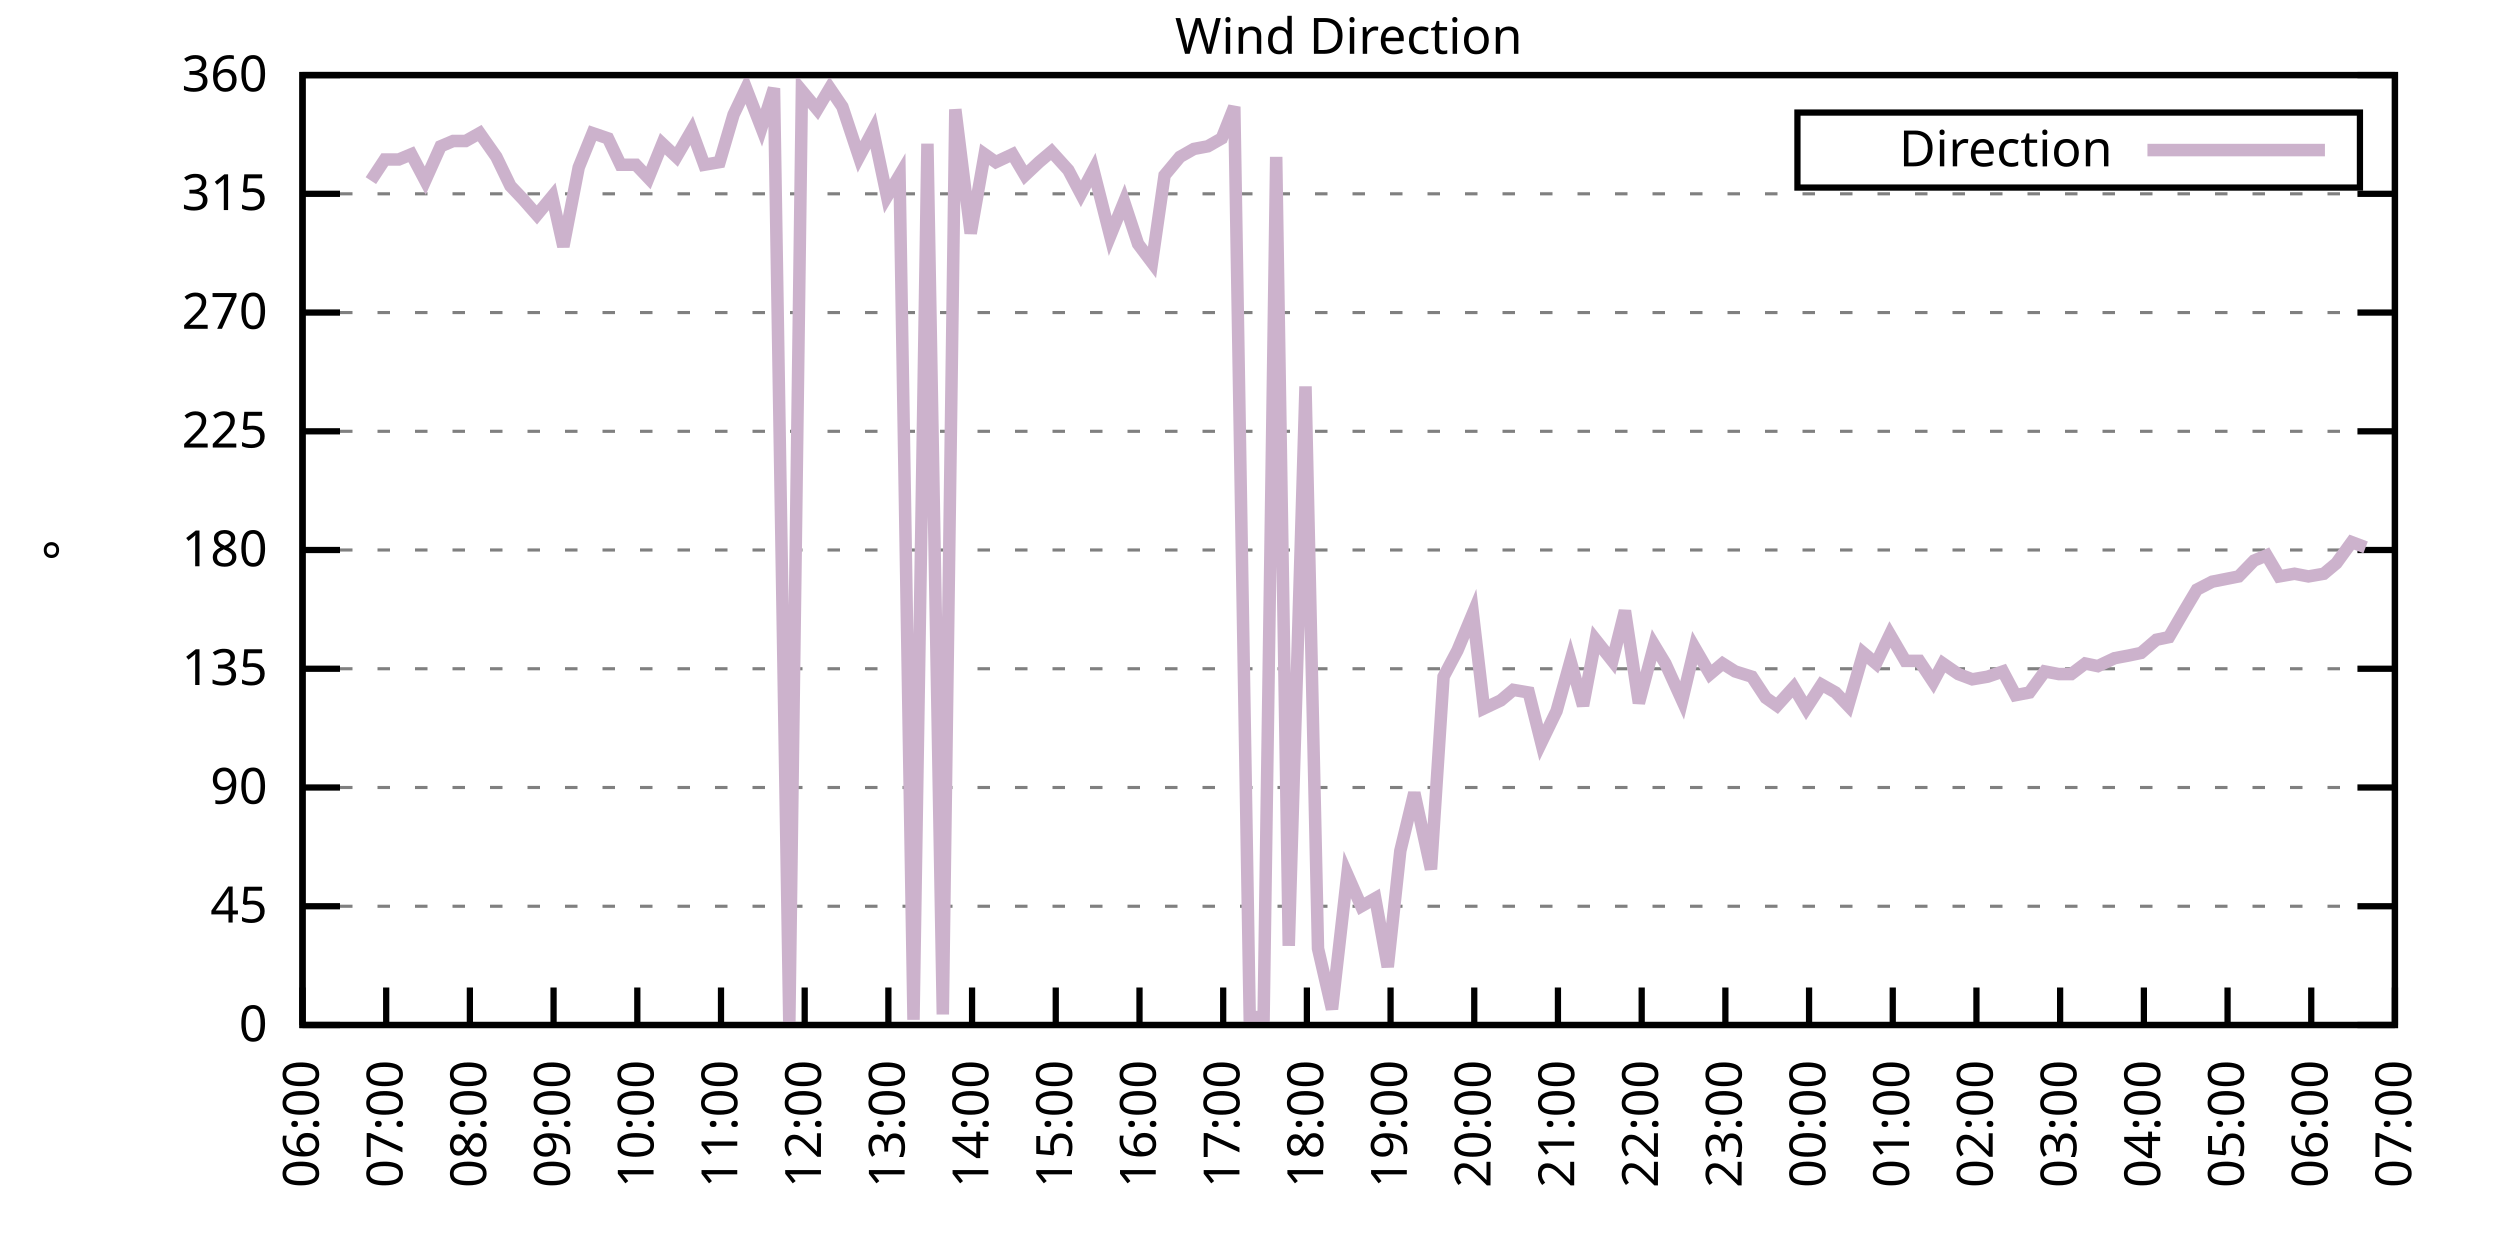
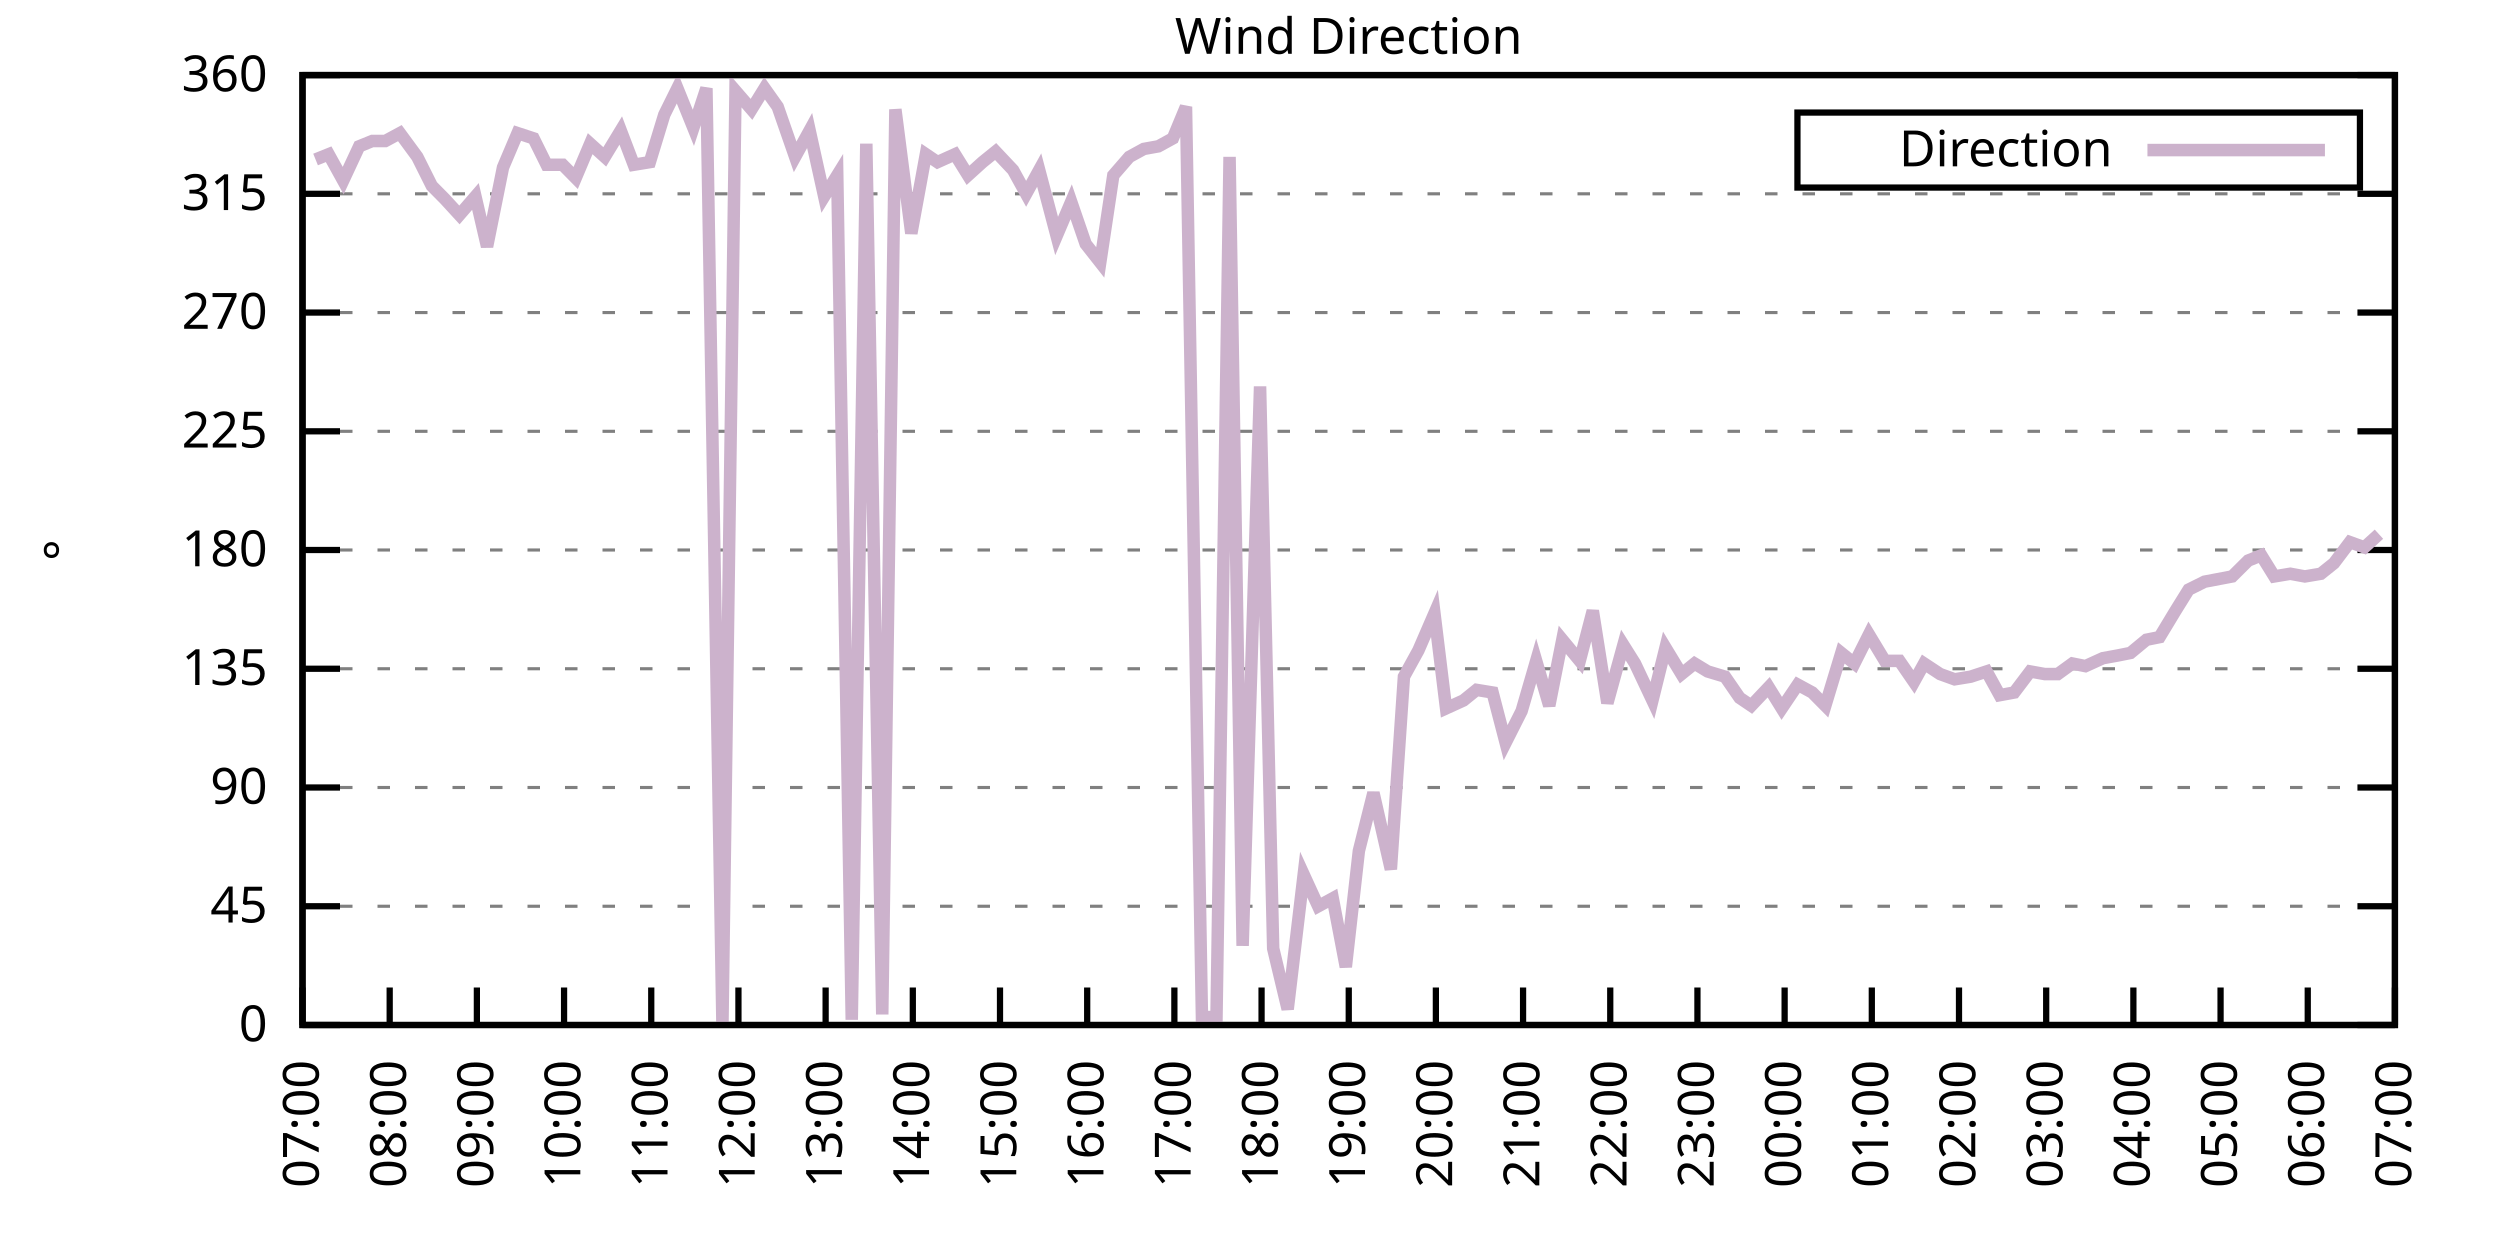
<svg xmlns="http://www.w3.org/2000/svg" xmlns:xlink="http://www.w3.org/1999/xlink" width="400" height="200" viewBox="0 0 400 200">
  <g id="gnuplot_canvas">
    <rect x="0" y="0" width="400" height="200" fill="none" />
    <defs>
      <circle id="gpDot" r="0.5" stroke-width="0.5" stroke="currentColor" />
      <path id="gpPt0" stroke-width="0.333" stroke="currentColor" d="M-1,0 h2 M0,-1 v2" />
      <path id="gpPt1" stroke-width="0.333" stroke="currentColor" d="M-1,-1 L1,1 M1,-1 L-1,1" />
      <path id="gpPt2" stroke-width="0.333" stroke="currentColor" d="M-1,0 L1,0 M0,-1 L0,1 M-1,-1 L1,1 M-1,1 L1,-1" />
      <rect id="gpPt3" stroke-width="0.333" stroke="currentColor" x="-1" y="-1" width="2" height="2" />
      <rect id="gpPt4" stroke-width="0.333" stroke="currentColor" fill="currentColor" x="-1" y="-1" width="2" height="2" />
      <circle id="gpPt5" stroke-width="0.333" stroke="currentColor" cx="0" cy="0" r="1" />
      <use xlink:href="#gpPt5" id="gpPt6" fill="currentColor" stroke="none" />
      <path id="gpPt7" stroke-width="0.333" stroke="currentColor" d="M0,-1.33 L-1.33,0.67 L1.33,0.67 z" />
      <use xlink:href="#gpPt7" id="gpPt8" fill="currentColor" stroke="none" />
      <use xlink:href="#gpPt7" id="gpPt9" stroke="currentColor" transform="rotate(180)" />
      <use xlink:href="#gpPt9" id="gpPt10" fill="currentColor" stroke="none" />
      <use xlink:href="#gpPt3" id="gpPt11" stroke="currentColor" transform="rotate(45)" />
      <use xlink:href="#gpPt11" id="gpPt12" fill="currentColor" stroke="none" />
      <path id="gpPt13" stroke-width="0.333" stroke="currentColor" d="M0,1.330 L1.265,0.411 L0.782,-1.067 L-0.782,-1.076 L-1.265,0.411 z" />
      <use xlink:href="#gpPt13" id="gpPt14" fill="currentColor" stroke="none" />
      <filter id="textbox" filterUnits="objectBoundingBox" x="0" y="0" height="1" width="1">
        <feFlood flood-color="white" flood-opacity="1" result="bgnd" />
        <feComposite in="SourceGraphic" in2="bgnd" operator="atop" />
      </filter>
      <filter id="greybox" filterUnits="objectBoundingBox" x="0" y="0" height="1" width="1">
        <feFlood flood-color="lightgrey" flood-opacity="1" result="grey" />
        <feComposite in="SourceGraphic" in2="grey" operator="atop" />
      </filter>
    </defs>
    <g fill="none" color="white" stroke="currentColor" stroke-width="1.00" stroke-linecap="butt" stroke-linejoin="miter">
</g>
    <g fill="none" color="black" stroke="currentColor" stroke-width="1.00" stroke-linecap="butt" stroke-linejoin="miter">
      <g stroke="none" shape-rendering="crispEdges">
        <polygon fill="rgb(255, 255, 255)" points="48.40,164.00 383.18,164.00 383.18,12.02 48.40,12.02 " />
      </g>
    </g>
    <g fill="none" color="black" stroke="currentColor" stroke-width="1.00" stroke-linecap="butt" stroke-linejoin="miter">
</g>
    <g fill="none" color="black" stroke="black" stroke-width="0.50" stroke-linecap="butt" stroke-linejoin="miter">
</g>
    <g fill="none" color="gray" stroke="currentColor" stroke-width="0.50" stroke-linecap="butt" stroke-linejoin="miter">
      <path stroke="gray" stroke-dasharray="2,4" class="gridline" d="M48.40,164.00 L383.19,164.00  " />
    </g>
    <g fill="none" color="gray" stroke="gray" stroke-width="1.00" stroke-linecap="butt" stroke-linejoin="miter">
</g>
    <g fill="none" color="black" stroke="currentColor" stroke-width="1.00" stroke-linecap="butt" stroke-linejoin="miter">
      <path stroke="black" d="M48.40,164.00 L54.40,164.00 M383.19,164.00 L377.19,164.00  " />
      <g transform="translate(42.80,166.60)" stroke="none" fill="black" font-family="Sans" font-size="8.00" text-anchor="end">
        <text>
          <tspan font-family="Sans"> 0</tspan>
        </text>
      </g>
    </g>
    <g fill="none" color="black" stroke="currentColor" stroke-width="1.00" stroke-linecap="butt" stroke-linejoin="miter">
</g>
    <g fill="none" color="black" stroke="black" stroke-width="0.50" stroke-linecap="butt" stroke-linejoin="miter">
</g>
    <g fill="none" color="gray" stroke="currentColor" stroke-width="0.50" stroke-linecap="butt" stroke-linejoin="miter">
      <path stroke="gray" stroke-dasharray="2,4" class="gridline" d="M48.40,145.00 L383.19,145.00  " />
    </g>
    <g fill="none" color="gray" stroke="gray" stroke-width="1.00" stroke-linecap="butt" stroke-linejoin="miter">
</g>
    <g fill="none" color="black" stroke="currentColor" stroke-width="1.00" stroke-linecap="butt" stroke-linejoin="miter">
      <path stroke="black" d="M48.40,145.00 L54.40,145.00 M383.19,145.00 L377.19,145.00  " />
      <g transform="translate(42.80,147.60)" stroke="none" fill="black" font-family="Sans" font-size="8.00" text-anchor="end">
        <text>
          <tspan font-family="Sans"> 45</tspan>
        </text>
      </g>
    </g>
    <g fill="none" color="black" stroke="currentColor" stroke-width="1.00" stroke-linecap="butt" stroke-linejoin="miter">
</g>
    <g fill="none" color="black" stroke="black" stroke-width="0.50" stroke-linecap="butt" stroke-linejoin="miter">
</g>
    <g fill="none" color="gray" stroke="currentColor" stroke-width="0.50" stroke-linecap="butt" stroke-linejoin="miter">
      <path stroke="gray" stroke-dasharray="2,4" class="gridline" d="M48.40,126.00 L383.19,126.00  " />
    </g>
    <g fill="none" color="gray" stroke="gray" stroke-width="1.00" stroke-linecap="butt" stroke-linejoin="miter">
</g>
    <g fill="none" color="black" stroke="currentColor" stroke-width="1.00" stroke-linecap="butt" stroke-linejoin="miter">
      <path stroke="black" d="M48.40,126.00 L54.40,126.00 M383.19,126.00 L377.19,126.00  " />
      <g transform="translate(42.80,128.60)" stroke="none" fill="black" font-family="Sans" font-size="8.00" text-anchor="end">
        <text>
          <tspan font-family="Sans"> 90</tspan>
        </text>
      </g>
    </g>
    <g fill="none" color="black" stroke="currentColor" stroke-width="1.00" stroke-linecap="butt" stroke-linejoin="miter">
</g>
    <g fill="none" color="black" stroke="black" stroke-width="0.50" stroke-linecap="butt" stroke-linejoin="miter">
</g>
    <g fill="none" color="gray" stroke="currentColor" stroke-width="0.50" stroke-linecap="butt" stroke-linejoin="miter">
      <path stroke="gray" stroke-dasharray="2,4" class="gridline" d="M48.40,107.00 L383.19,107.00  " />
    </g>
    <g fill="none" color="gray" stroke="gray" stroke-width="1.00" stroke-linecap="butt" stroke-linejoin="miter">
</g>
    <g fill="none" color="black" stroke="currentColor" stroke-width="1.00" stroke-linecap="butt" stroke-linejoin="miter">
      <path stroke="black" d="M48.40,107.00 L54.40,107.00 M383.19,107.00 L377.19,107.00  " />
      <g transform="translate(42.80,109.60)" stroke="none" fill="black" font-family="Sans" font-size="8.00" text-anchor="end">
        <text>
          <tspan font-family="Sans"> 135</tspan>
        </text>
      </g>
    </g>
    <g fill="none" color="black" stroke="currentColor" stroke-width="1.00" stroke-linecap="butt" stroke-linejoin="miter">
</g>
    <g fill="none" color="black" stroke="black" stroke-width="0.50" stroke-linecap="butt" stroke-linejoin="miter">
</g>
    <g fill="none" color="gray" stroke="currentColor" stroke-width="0.50" stroke-linecap="butt" stroke-linejoin="miter">
      <path stroke="gray" stroke-dasharray="2,4" class="gridline" d="M48.40,88.00 L383.19,88.00  " />
    </g>
    <g fill="none" color="gray" stroke="gray" stroke-width="1.00" stroke-linecap="butt" stroke-linejoin="miter">
</g>
    <g fill="none" color="black" stroke="currentColor" stroke-width="1.00" stroke-linecap="butt" stroke-linejoin="miter">
      <path stroke="black" d="M48.40,88.00 L54.40,88.00 M383.19,88.00 L377.19,88.00  " />
      <g transform="translate(42.80,90.60)" stroke="none" fill="black" font-family="Sans" font-size="8.00" text-anchor="end">
        <text>
          <tspan font-family="Sans"> 180</tspan>
        </text>
      </g>
    </g>
    <g fill="none" color="black" stroke="currentColor" stroke-width="1.00" stroke-linecap="butt" stroke-linejoin="miter">
</g>
    <g fill="none" color="black" stroke="black" stroke-width="0.50" stroke-linecap="butt" stroke-linejoin="miter">
</g>
    <g fill="none" color="gray" stroke="currentColor" stroke-width="0.50" stroke-linecap="butt" stroke-linejoin="miter">
      <path stroke="gray" stroke-dasharray="2,4" class="gridline" d="M48.40,69.01 L383.19,69.01  " />
    </g>
    <g fill="none" color="gray" stroke="gray" stroke-width="1.00" stroke-linecap="butt" stroke-linejoin="miter">
</g>
    <g fill="none" color="black" stroke="currentColor" stroke-width="1.00" stroke-linecap="butt" stroke-linejoin="miter">
      <path stroke="black" d="M48.40,69.01 L54.40,69.01 M383.19,69.01 L377.19,69.01  " />
      <g transform="translate(42.80,71.61)" stroke="none" fill="black" font-family="Sans" font-size="8.00" text-anchor="end">
        <text>
          <tspan font-family="Sans"> 225</tspan>
        </text>
      </g>
    </g>
    <g fill="none" color="black" stroke="currentColor" stroke-width="1.00" stroke-linecap="butt" stroke-linejoin="miter">
</g>
    <g fill="none" color="black" stroke="black" stroke-width="0.50" stroke-linecap="butt" stroke-linejoin="miter">
</g>
    <g fill="none" color="gray" stroke="currentColor" stroke-width="0.50" stroke-linecap="butt" stroke-linejoin="miter">
      <path stroke="gray" stroke-dasharray="2,4" class="gridline" d="M48.40,50.01 L383.19,50.01  " />
    </g>
    <g fill="none" color="gray" stroke="gray" stroke-width="1.00" stroke-linecap="butt" stroke-linejoin="miter">
</g>
    <g fill="none" color="black" stroke="currentColor" stroke-width="1.00" stroke-linecap="butt" stroke-linejoin="miter">
      <path stroke="black" d="M48.40,50.01 L54.40,50.01 M383.19,50.01 L377.19,50.01  " />
      <g transform="translate(42.80,52.61)" stroke="none" fill="black" font-family="Sans" font-size="8.00" text-anchor="end">
        <text>
          <tspan font-family="Sans"> 270</tspan>
        </text>
      </g>
    </g>
    <g fill="none" color="black" stroke="currentColor" stroke-width="1.00" stroke-linecap="butt" stroke-linejoin="miter">
</g>
    <g fill="none" color="black" stroke="black" stroke-width="0.50" stroke-linecap="butt" stroke-linejoin="miter">
</g>
    <g fill="none" color="gray" stroke="currentColor" stroke-width="0.50" stroke-linecap="butt" stroke-linejoin="miter">
      <path stroke="gray" stroke-dasharray="2,4" class="gridline" d="M48.40,31.01 L383.19,31.01  " />
    </g>
    <g fill="none" color="gray" stroke="gray" stroke-width="1.00" stroke-linecap="butt" stroke-linejoin="miter">
</g>
    <g fill="none" color="black" stroke="currentColor" stroke-width="1.00" stroke-linecap="butt" stroke-linejoin="miter">
      <path stroke="black" d="M48.40,31.01 L54.40,31.01 M383.19,31.01 L377.19,31.01  " />
      <g transform="translate(42.80,33.61)" stroke="none" fill="black" font-family="Sans" font-size="8.00" text-anchor="end">
        <text>
          <tspan font-family="Sans"> 315</tspan>
        </text>
      </g>
    </g>
    <g fill="none" color="black" stroke="currentColor" stroke-width="1.00" stroke-linecap="butt" stroke-linejoin="miter">
</g>
    <g fill="none" color="black" stroke="black" stroke-width="0.50" stroke-linecap="butt" stroke-linejoin="miter">
</g>
    <g fill="none" color="gray" stroke="currentColor" stroke-width="0.50" stroke-linecap="butt" stroke-linejoin="miter">
      <path stroke="gray" stroke-dasharray="2,4" class="gridline" d="M48.40,12.01 L383.19,12.01  " />
    </g>
    <g fill="none" color="gray" stroke="gray" stroke-width="1.00" stroke-linecap="butt" stroke-linejoin="miter">
</g>
    <g fill="none" color="black" stroke="currentColor" stroke-width="1.00" stroke-linecap="butt" stroke-linejoin="miter">
      <path stroke="black" d="M48.40,12.01 L54.40,12.01 M383.19,12.01 L377.19,12.01  " />
      <g transform="translate(42.80,14.61)" stroke="none" fill="black" font-family="Sans" font-size="8.00" text-anchor="end">
        <text>
          <tspan font-family="Sans"> 360</tspan>
        </text>
      </g>
    </g>
    <g fill="none" color="black" stroke="currentColor" stroke-width="1.00" stroke-linecap="butt" stroke-linejoin="miter">
      <path stroke="black" d="M48.40,164.00 L48.40,158.00  " />
      <g transform="translate(51.00,169.60) rotate(270.00)" stroke="none" fill="black" font-family="Sans" font-size="8.00" text-anchor="end">
        <text>
-           <tspan font-family="Sans">06:00</tspan>
-         </text>
-       </g>
-     </g>
-     <g fill="none" color="black" stroke="currentColor" stroke-width="1.00" stroke-linecap="butt" stroke-linejoin="miter">
-       <path stroke="black" d="M61.79,164.00 L61.79,158.00  " />
-       <g transform="translate(64.39,169.60) rotate(270.00)" stroke="none" fill="black" font-family="Sans" font-size="8.00" text-anchor="end">
-         <text>
          <tspan font-family="Sans">07:00</tspan>
        </text>
      </g>
    </g>
    <g fill="none" color="black" stroke="currentColor" stroke-width="1.00" stroke-linecap="butt" stroke-linejoin="miter">
-       <path stroke="black" d="M75.18,164.00 L75.18,158.00  " />
-       <g transform="translate(77.78,169.60) rotate(270.00)" stroke="none" fill="black" font-family="Sans" font-size="8.00" text-anchor="end">
+       <path stroke="black" d="M62.35,164.00 L62.35,158.00  " />
+       <g transform="translate(64.95,169.60) rotate(270.00)" stroke="none" fill="black" font-family="Sans" font-size="8.00" text-anchor="end">
        <text>
          <tspan font-family="Sans">08:00</tspan>
        </text>
      </g>
    </g>
    <g fill="none" color="black" stroke="currentColor" stroke-width="1.00" stroke-linecap="butt" stroke-linejoin="miter">
-       <path stroke="black" d="M88.57,164.00 L88.57,158.00  " />
-       <g transform="translate(91.17,169.60) rotate(270.00)" stroke="none" fill="black" font-family="Sans" font-size="8.00" text-anchor="end">
+       <path stroke="black" d="M76.30,164.00 L76.30,158.00  " />
+       <g transform="translate(78.90,169.60) rotate(270.00)" stroke="none" fill="black" font-family="Sans" font-size="8.00" text-anchor="end">
        <text>
          <tspan font-family="Sans">09:00</tspan>
        </text>
      </g>
    </g>
    <g fill="none" color="black" stroke="currentColor" stroke-width="1.00" stroke-linecap="butt" stroke-linejoin="miter">
-       <path stroke="black" d="M101.97,164.00 L101.97,158.00  " />
-       <g transform="translate(104.57,169.60) rotate(270.00)" stroke="none" fill="black" font-family="Sans" font-size="8.00" text-anchor="end">
+       <path stroke="black" d="M90.25,164.00 L90.25,158.00  " />
+       <g transform="translate(92.85,169.60) rotate(270.00)" stroke="none" fill="black" font-family="Sans" font-size="8.00" text-anchor="end">
        <text>
          <tspan font-family="Sans">10:00</tspan>
        </text>
      </g>
    </g>
    <g fill="none" color="black" stroke="currentColor" stroke-width="1.00" stroke-linecap="butt" stroke-linejoin="miter">
-       <path stroke="black" d="M115.36,164.00 L115.36,158.00  " />
-       <g transform="translate(117.96,169.60) rotate(270.00)" stroke="none" fill="black" font-family="Sans" font-size="8.00" text-anchor="end">
+       <path stroke="black" d="M104.20,164.00 L104.20,158.00  " />
+       <g transform="translate(106.80,169.60) rotate(270.00)" stroke="none" fill="black" font-family="Sans" font-size="8.00" text-anchor="end">
        <text>
          <tspan font-family="Sans">11:00</tspan>
        </text>
      </g>
    </g>
    <g fill="none" color="black" stroke="currentColor" stroke-width="1.00" stroke-linecap="butt" stroke-linejoin="miter">
-       <path stroke="black" d="M128.75,164.00 L128.75,158.00  " />
-       <g transform="translate(131.35,169.60) rotate(270.00)" stroke="none" fill="black" font-family="Sans" font-size="8.00" text-anchor="end">
+       <path stroke="black" d="M118.15,164.00 L118.15,158.00  " />
+       <g transform="translate(120.75,169.60) rotate(270.00)" stroke="none" fill="black" font-family="Sans" font-size="8.00" text-anchor="end">
        <text>
          <tspan font-family="Sans">12:00</tspan>
        </text>
      </g>
    </g>
    <g fill="none" color="black" stroke="currentColor" stroke-width="1.00" stroke-linecap="butt" stroke-linejoin="miter">
-       <path stroke="black" d="M142.14,164.00 L142.14,158.00  " />
-       <g transform="translate(144.74,169.60) rotate(270.00)" stroke="none" fill="black" font-family="Sans" font-size="8.00" text-anchor="end">
+       <path stroke="black" d="M132.10,164.00 L132.10,158.00  " />
+       <g transform="translate(134.70,169.60) rotate(270.00)" stroke="none" fill="black" font-family="Sans" font-size="8.00" text-anchor="end">
        <text>
          <tspan font-family="Sans">13:00</tspan>
        </text>
      </g>
    </g>
    <g fill="none" color="black" stroke="currentColor" stroke-width="1.00" stroke-linecap="butt" stroke-linejoin="miter">
-       <path stroke="black" d="M155.53,164.00 L155.53,158.00  " />
-       <g transform="translate(158.13,169.60) rotate(270.00)" stroke="none" fill="black" font-family="Sans" font-size="8.00" text-anchor="end">
+       <path stroke="black" d="M146.05,164.00 L146.05,158.00  " />
+       <g transform="translate(148.65,169.60) rotate(270.00)" stroke="none" fill="black" font-family="Sans" font-size="8.00" text-anchor="end">
        <text>
          <tspan font-family="Sans">14:00</tspan>
        </text>
      </g>
    </g>
    <g fill="none" color="black" stroke="currentColor" stroke-width="1.00" stroke-linecap="butt" stroke-linejoin="miter">
-       <path stroke="black" d="M168.92,164.00 L168.92,158.00  " />
-       <g transform="translate(171.52,169.60) rotate(270.00)" stroke="none" fill="black" font-family="Sans" font-size="8.00" text-anchor="end">
+       <path stroke="black" d="M160.00,164.00 L160.00,158.00  " />
+       <g transform="translate(162.60,169.60) rotate(270.00)" stroke="none" fill="black" font-family="Sans" font-size="8.00" text-anchor="end">
        <text>
          <tspan font-family="Sans">15:00</tspan>
        </text>
      </g>
    </g>
    <g fill="none" color="black" stroke="currentColor" stroke-width="1.00" stroke-linecap="butt" stroke-linejoin="miter">
-       <path stroke="black" d="M182.32,164.00 L182.32,158.00  " />
-       <g transform="translate(184.92,169.60) rotate(270.00)" stroke="none" fill="black" font-family="Sans" font-size="8.00" text-anchor="end">
+       <path stroke="black" d="M173.95,164.00 L173.95,158.00  " />
+       <g transform="translate(176.55,169.60) rotate(270.00)" stroke="none" fill="black" font-family="Sans" font-size="8.00" text-anchor="end">
        <text>
          <tspan font-family="Sans">16:00</tspan>
        </text>
      </g>
    </g>
    <g fill="none" color="black" stroke="currentColor" stroke-width="1.00" stroke-linecap="butt" stroke-linejoin="miter">
-       <path stroke="black" d="M195.71,164.00 L195.71,158.00  " />
-       <g transform="translate(198.31,169.60) rotate(270.00)" stroke="none" fill="black" font-family="Sans" font-size="8.00" text-anchor="end">
+       <path stroke="black" d="M187.90,164.00 L187.90,158.00  " />
+       <g transform="translate(190.50,169.60) rotate(270.00)" stroke="none" fill="black" font-family="Sans" font-size="8.00" text-anchor="end">
        <text>
          <tspan font-family="Sans">17:00</tspan>
        </text>
      </g>
    </g>
    <g fill="none" color="black" stroke="currentColor" stroke-width="1.00" stroke-linecap="butt" stroke-linejoin="miter">
-       <path stroke="black" d="M209.10,164.00 L209.10,158.00  " />
-       <g transform="translate(211.70,169.60) rotate(270.00)" stroke="none" fill="black" font-family="Sans" font-size="8.00" text-anchor="end">
+       <path stroke="black" d="M201.85,164.00 L201.85,158.00  " />
+       <g transform="translate(204.45,169.60) rotate(270.00)" stroke="none" fill="black" font-family="Sans" font-size="8.00" text-anchor="end">
        <text>
          <tspan font-family="Sans">18:00</tspan>
        </text>
      </g>
    </g>
    <g fill="none" color="black" stroke="currentColor" stroke-width="1.00" stroke-linecap="butt" stroke-linejoin="miter">
-       <path stroke="black" d="M222.49,164.00 L222.49,158.00  " />
-       <g transform="translate(225.09,169.60) rotate(270.00)" stroke="none" fill="black" font-family="Sans" font-size="8.00" text-anchor="end">
+       <path stroke="black" d="M215.80,164.00 L215.80,158.00  " />
+       <g transform="translate(218.40,169.60) rotate(270.00)" stroke="none" fill="black" font-family="Sans" font-size="8.00" text-anchor="end">
        <text>
          <tspan font-family="Sans">19:00</tspan>
        </text>
      </g>
    </g>
    <g fill="none" color="black" stroke="currentColor" stroke-width="1.00" stroke-linecap="butt" stroke-linejoin="miter">
-       <path stroke="black" d="M235.88,164.00 L235.88,158.00  " />
-       <g transform="translate(238.48,169.60) rotate(270.00)" stroke="none" fill="black" font-family="Sans" font-size="8.00" text-anchor="end">
+       <path stroke="black" d="M229.74,164.00 L229.74,158.00  " />
+       <g transform="translate(232.34,169.60) rotate(270.00)" stroke="none" fill="black" font-family="Sans" font-size="8.00" text-anchor="end">
        <text>
          <tspan font-family="Sans">20:00</tspan>
        </text>
      </g>
    </g>
    <g fill="none" color="black" stroke="currentColor" stroke-width="1.00" stroke-linecap="butt" stroke-linejoin="miter">
-       <path stroke="black" d="M249.27,164.00 L249.27,158.00  " />
-       <g transform="translate(251.87,169.60) rotate(270.00)" stroke="none" fill="black" font-family="Sans" font-size="8.00" text-anchor="end">
+       <path stroke="black" d="M243.69,164.00 L243.69,158.00  " />
+       <g transform="translate(246.29,169.60) rotate(270.00)" stroke="none" fill="black" font-family="Sans" font-size="8.00" text-anchor="end">
        <text>
          <tspan font-family="Sans">21:00</tspan>
        </text>
      </g>
    </g>
    <g fill="none" color="black" stroke="currentColor" stroke-width="1.00" stroke-linecap="butt" stroke-linejoin="miter">
-       <path stroke="black" d="M262.67,164.00 L262.67,158.00  " />
-       <g transform="translate(265.27,169.60) rotate(270.00)" stroke="none" fill="black" font-family="Sans" font-size="8.00" text-anchor="end">
+       <path stroke="black" d="M257.64,164.00 L257.64,158.00  " />
+       <g transform="translate(260.24,169.60) rotate(270.00)" stroke="none" fill="black" font-family="Sans" font-size="8.00" text-anchor="end">
        <text>
          <tspan font-family="Sans">22:00</tspan>
        </text>
      </g>
    </g>
    <g fill="none" color="black" stroke="currentColor" stroke-width="1.00" stroke-linecap="butt" stroke-linejoin="miter">
-       <path stroke="black" d="M276.06,164.00 L276.06,158.00  " />
-       <g transform="translate(278.66,169.60) rotate(270.00)" stroke="none" fill="black" font-family="Sans" font-size="8.00" text-anchor="end">
+       <path stroke="black" d="M271.59,164.00 L271.59,158.00  " />
+       <g transform="translate(274.19,169.60) rotate(270.00)" stroke="none" fill="black" font-family="Sans" font-size="8.00" text-anchor="end">
        <text>
          <tspan font-family="Sans">23:00</tspan>
        </text>
      </g>
    </g>
    <g fill="none" color="black" stroke="currentColor" stroke-width="1.00" stroke-linecap="butt" stroke-linejoin="miter">
-       <path stroke="black" d="M289.45,164.00 L289.45,158.00  " />
-       <g transform="translate(292.05,169.60) rotate(270.00)" stroke="none" fill="black" font-family="Sans" font-size="8.00" text-anchor="end">
+       <path stroke="black" d="M285.54,164.00 L285.54,158.00  " />
+       <g transform="translate(288.14,169.60) rotate(270.00)" stroke="none" fill="black" font-family="Sans" font-size="8.00" text-anchor="end">
        <text>
          <tspan font-family="Sans">00:00</tspan>
        </text>
      </g>
    </g>
    <g fill="none" color="black" stroke="currentColor" stroke-width="1.00" stroke-linecap="butt" stroke-linejoin="miter">
-       <path stroke="black" d="M302.84,164.00 L302.84,158.00  " />
-       <g transform="translate(305.44,169.60) rotate(270.00)" stroke="none" fill="black" font-family="Sans" font-size="8.00" text-anchor="end">
+       <path stroke="black" d="M299.49,164.00 L299.49,158.00  " />
+       <g transform="translate(302.09,169.60) rotate(270.00)" stroke="none" fill="black" font-family="Sans" font-size="8.00" text-anchor="end">
        <text>
          <tspan font-family="Sans">01:00</tspan>
        </text>
      </g>
    </g>
    <g fill="none" color="black" stroke="currentColor" stroke-width="1.00" stroke-linecap="butt" stroke-linejoin="miter">
-       <path stroke="black" d="M316.23,164.00 L316.23,158.00  " />
-       <g transform="translate(318.83,169.60) rotate(270.00)" stroke="none" fill="black" font-family="Sans" font-size="8.00" text-anchor="end">
+       <path stroke="black" d="M313.44,164.00 L313.44,158.00  " />
+       <g transform="translate(316.04,169.60) rotate(270.00)" stroke="none" fill="black" font-family="Sans" font-size="8.00" text-anchor="end">
        <text>
          <tspan font-family="Sans">02:00</tspan>
        </text>
      </g>
    </g>
    <g fill="none" color="black" stroke="currentColor" stroke-width="1.00" stroke-linecap="butt" stroke-linejoin="miter">
-       <path stroke="black" d="M329.62,164.00 L329.62,158.00  " />
-       <g transform="translate(332.22,169.60) rotate(270.00)" stroke="none" fill="black" font-family="Sans" font-size="8.00" text-anchor="end">
+       <path stroke="black" d="M327.39,164.00 L327.39,158.00  " />
+       <g transform="translate(329.99,169.60) rotate(270.00)" stroke="none" fill="black" font-family="Sans" font-size="8.00" text-anchor="end">
        <text>
          <tspan font-family="Sans">03:00</tspan>
        </text>
      </g>
    </g>
    <g fill="none" color="black" stroke="currentColor" stroke-width="1.00" stroke-linecap="butt" stroke-linejoin="miter">
-       <path stroke="black" d="M343.02,164.00 L343.02,158.00  " />
-       <g transform="translate(345.62,169.60) rotate(270.00)" stroke="none" fill="black" font-family="Sans" font-size="8.00" text-anchor="end">
+       <path stroke="black" d="M341.34,164.00 L341.34,158.00  " />
+       <g transform="translate(343.94,169.60) rotate(270.00)" stroke="none" fill="black" font-family="Sans" font-size="8.00" text-anchor="end">
        <text>
          <tspan font-family="Sans">04:00</tspan>
        </text>
      </g>
    </g>
    <g fill="none" color="black" stroke="currentColor" stroke-width="1.00" stroke-linecap="butt" stroke-linejoin="miter">
-       <path stroke="black" d="M356.41,164.00 L356.41,158.00  " />
-       <g transform="translate(359.01,169.60) rotate(270.00)" stroke="none" fill="black" font-family="Sans" font-size="8.00" text-anchor="end">
+       <path stroke="black" d="M355.29,164.00 L355.29,158.00  " />
+       <g transform="translate(357.89,169.60) rotate(270.00)" stroke="none" fill="black" font-family="Sans" font-size="8.00" text-anchor="end">
        <text>
          <tspan font-family="Sans">05:00</tspan>
        </text>
      </g>
    </g>
    <g fill="none" color="black" stroke="currentColor" stroke-width="1.00" stroke-linecap="butt" stroke-linejoin="miter">
-       <path stroke="black" d="M369.80,164.00 L369.80,158.00  " />
-       <g transform="translate(372.40,169.60) rotate(270.00)" stroke="none" fill="black" font-family="Sans" font-size="8.00" text-anchor="end">
+       <path stroke="black" d="M369.24,164.00 L369.24,158.00  " />
+       <g transform="translate(371.84,169.60) rotate(270.00)" stroke="none" fill="black" font-family="Sans" font-size="8.00" text-anchor="end">
        <text>
          <tspan font-family="Sans">06:00</tspan>
        </text>
      </g>
    </g>
    <g fill="none" color="black" stroke="currentColor" stroke-width="1.00" stroke-linecap="butt" stroke-linejoin="miter">
      <path stroke="black" d="M383.19,164.00 L383.19,158.00  " />
      <g transform="translate(385.79,169.60) rotate(270.00)" stroke="none" fill="black" font-family="Sans" font-size="8.00" text-anchor="end">
        <text>
          <tspan font-family="Sans">07:00</tspan>
        </text>
      </g>
    </g>
    <g fill="none" color="black" stroke="currentColor" stroke-width="1.00" stroke-linecap="butt" stroke-linejoin="miter">
</g>
    <g fill="none" color="black" stroke="currentColor" stroke-width="1.00" stroke-linecap="butt" stroke-linejoin="miter">
      <path stroke="black" d="M48.40,12.01 L48.40,164.00 L383.19,164.00 L383.19,12.01 L48.40,12.01 Z  " />
    </g>
    <g fill="none" color="black" stroke="currentColor" stroke-width="1.00" stroke-linecap="butt" stroke-linejoin="miter">
</g>
    <g fill="none" color="black" stroke="currentColor" stroke-width="1.00" stroke-linecap="butt" stroke-linejoin="miter">
      <path stroke="black" d="M287.59,30.01 L287.59,18.01 L377.59,18.01 L377.59,30.01 L287.59,30.01 Z  " />
    </g>
    <g id="Wind_direction_plot_1">
      <g fill="none" color="white" stroke="black" stroke-width="2.00" stroke-linecap="butt" stroke-linejoin="miter">
</g>
      <g fill="none" color="black" stroke="currentColor" stroke-width="2.00" stroke-linecap="butt" stroke-linejoin="miter">
        <g transform="translate(337.99,26.61)" stroke="none" fill="black" font-family="Sans" font-size="8.00" text-anchor="end">
          <text>
            <tspan font-family="Sans">Direction</tspan>
          </text>
        </g>
      </g>
      <g fill="none" color="black" stroke="currentColor" stroke-width="2.00" stroke-linecap="butt" stroke-linejoin="miter">
-         <path stroke="rgb(204, 178, 204)" d="M343.59,24.01 L371.99,24.01 M59.34,28.90 L61.57,25.52 L63.80,25.52 L65.81,24.68 L68.04,28.90 L70.50,23.41   L72.50,22.56 L74.51,22.56 L76.75,21.30 L79.42,25.10 L81.66,29.74 L83.66,31.85 L85.90,34.39 L88.35,31.43   L90.14,39.45 L92.59,26.79 L94.82,21.30 L97.28,22.14 L99.29,26.36 L101.74,26.36 L103.75,28.48 L105.98,22.99   L108.22,25.10 L110.67,20.88 L112.68,26.36 L115.13,25.94 L117.37,18.34 L119.38,14.12 L121.83,20.45 L123.84,14.12   L126.29,164.00 L128.30,14.54 L130.76,17.50 L132.77,14.12 L134.78,17.08 L137.45,25.10 L139.69,20.88 L141.92,31.43   L143.93,28.05 L146.16,163.16 L148.39,22.99 L150.85,162.31 L152.85,17.50 L155.31,37.34 L157.54,24.68 L159.33,25.94   L162.01,24.68 L164.01,28.05 L166.25,25.94 L168.25,24.25 L170.93,27.21 L172.94,31.01 L174.95,27.21 L177.63,37.76   L179.86,32.28 L182.09,39.03 L184.32,41.99 L186.33,28.05 L188.79,25.10 L191.02,23.83 L193.25,23.41 L195.48,22.14   L197.49,17.08 L199.95,162.73 L202.18,162.73 L204.19,25.10 L206.20,151.33 L208.88,61.83 L210.88,151.76 L213.12,161.47   L215.57,139.93 L217.80,145.00 L220.04,143.73 L222.04,154.71 L224.05,136.14 L226.29,126.85 L228.96,139.09 L230.97,108.27   L233.20,104.05 L235.66,98.14 L237.44,113.34 L240.12,112.07 L242.13,110.38 L244.59,110.80 L246.60,118.83 L249.05,113.76   L251.28,105.74 L253.29,112.91 L255.30,102.36 L257.98,105.74 L259.99,97.72 L262.22,112.49 L264.67,103.20 L266.46,106.16   L269.14,112.07 L271.15,103.63 L273.60,107.85 L275.61,106.16 L277.62,107.43 L280.30,108.27 L282.53,111.65 L284.32,112.91   L286.99,109.96 L289.00,113.34 L291.46,109.54 L293.69,110.80 L295.70,112.91 L298.15,104.47 L300.16,106.16 L302.39,101.52   L304.85,105.74 L307.08,105.74 L309.31,109.11 L310.88,106.16 L313.33,107.85 L315.56,108.69 L318.02,108.27 L320.47,107.43   L322.48,111.23 L324.71,110.80 L327.17,107.43 L329.40,107.85 L331.41,107.85 L333.64,106.16 L335.65,106.58 L338.33,105.31   L340.56,104.89 L342.57,104.47 L345.02,102.36 L347.03,101.94 L349.49,97.72 L351.50,94.34 L353.95,93.07 L358.19,92.23   L360.65,89.69 L362.66,88.85 L364.66,92.23 L367.12,91.80 L369.35,92.23 L371.81,91.80 L373.82,90.12 L376.27,86.74   L378.50,87.58  " />
+         <path stroke="rgb(204, 178, 204)" d="M343.59,24.01 L371.99,24.01 M50.49,25.52 L52.58,24.68 L54.91,28.90 L57.47,23.41 L59.56,22.56 L61.65,22.56   L63.98,21.30 L66.77,25.10 L69.09,29.74 L71.18,31.85 L73.51,34.39 L76.07,31.43 L77.93,39.45 L80.48,26.79   L82.81,21.30 L85.37,22.14 L87.46,26.36 L90.02,26.36 L92.11,28.48 L94.43,22.99 L96.76,25.10 L99.32,20.88   L101.41,26.36 L103.97,25.94 L106.29,18.34 L108.38,14.12 L110.94,20.45 L113.03,14.12 L115.59,164.00 L117.68,14.54   L120.24,17.50 L122.33,14.12 L124.43,17.08 L127.22,25.10 L129.54,20.88 L131.87,31.43 L133.96,28.05 L136.28,163.16   L138.61,22.99 L141.16,162.31 L143.26,17.50 L145.81,37.34 L148.14,24.68 L150.00,25.94 L152.79,24.68 L154.88,28.05   L157.21,25.94 L159.30,24.25 L162.09,27.21 L164.18,31.01 L166.27,27.21 L169.06,37.76 L171.39,32.28 L173.71,39.03   L176.04,41.99 L178.13,28.05 L180.69,25.10 L183.01,23.83 L185.34,23.41 L187.66,22.14 L189.76,17.08 L192.31,162.73   L194.64,162.73 L196.73,25.10 L198.82,151.33 L201.61,61.83 L203.71,151.76 L206.03,161.47 L208.59,139.93 L210.91,145.00   L213.24,143.73 L215.33,154.71 L217.42,136.14 L219.75,126.85 L222.54,139.09 L224.63,108.27 L226.95,104.05 L229.51,98.14   L231.37,113.34 L234.16,112.07 L236.25,110.38 L238.81,110.80 L240.90,118.83 L243.46,113.76 L245.79,105.74 L247.88,112.91   L249.97,102.36 L252.76,105.74 L254.85,97.72 L257.18,112.49 L259.74,103.20 L261.60,106.16 L264.39,112.07 L266.48,103.63   L269.04,107.85 L271.13,106.16 L273.22,107.43 L276.01,108.27 L278.34,111.65 L280.20,112.91 L282.99,109.96 L285.08,113.34   L287.64,109.54 L289.96,110.80 L292.05,112.91 L294.61,104.47 L296.70,106.16 L299.03,101.52 L301.58,105.74 L303.91,105.74   L306.23,109.11 L307.86,106.16 L310.42,107.85 L312.74,108.69 L315.30,108.27 L317.86,107.43 L319.95,111.23 L322.28,110.80   L324.83,107.43 L327.16,107.85 L329.25,107.85 L331.58,106.16 L333.67,106.58 L336.46,105.31 L338.78,104.89 L340.88,104.47   L343.43,102.36 L345.53,101.94 L348.08,97.72 L350.18,94.34 L352.73,93.07 L357.15,92.23 L359.71,89.69 L361.80,88.85   L363.89,92.23 L366.45,91.80 L368.78,92.23 L371.33,91.80 L373.43,90.12 L375.98,86.74 L378.31,87.58 L380.63,85.47    " />
      </g>
    </g>
    <g fill="none" color="black" stroke="currentColor" stroke-width="2.00" stroke-linecap="butt" stroke-linejoin="miter">
</g>
    <g fill="none" color="black" stroke="black" stroke-width="1.00" stroke-linecap="butt" stroke-linejoin="miter">
</g>
    <g fill="none" color="black" stroke="currentColor" stroke-width="1.00" stroke-linecap="butt" stroke-linejoin="miter">
      <path stroke="black" d="M48.40,12.01 L48.40,164.00 L383.19,164.00 L383.19,12.01 L48.40,12.01 Z  " />
      <g transform="translate(12.80,88.01) rotate(270.00)" stroke="none" fill="black" font-family="Sans" font-size="8.00" text-anchor="middle">
        <text>
          <tspan font-family="Sans">°</tspan>
        </text>
      </g>
    </g>
    <g fill="none" color="black" stroke="currentColor" stroke-width="1.00" stroke-linecap="butt" stroke-linejoin="miter">
</g>
    <g fill="none" color="black" stroke="currentColor" stroke-width="1.00" stroke-linecap="butt" stroke-linejoin="miter">
      <g transform="translate(215.79,8.61)" stroke="none" fill="black" font-family="Sans" font-size="8.00" text-anchor="middle">
        <text>
          <tspan font-family="Sans">Wind Direction</tspan>
        </text>
      </g>
    </g>
    <g fill="none" color="black" stroke="currentColor" stroke-width="1.00" stroke-linecap="butt" stroke-linejoin="miter">
</g>
  </g>
</svg>
